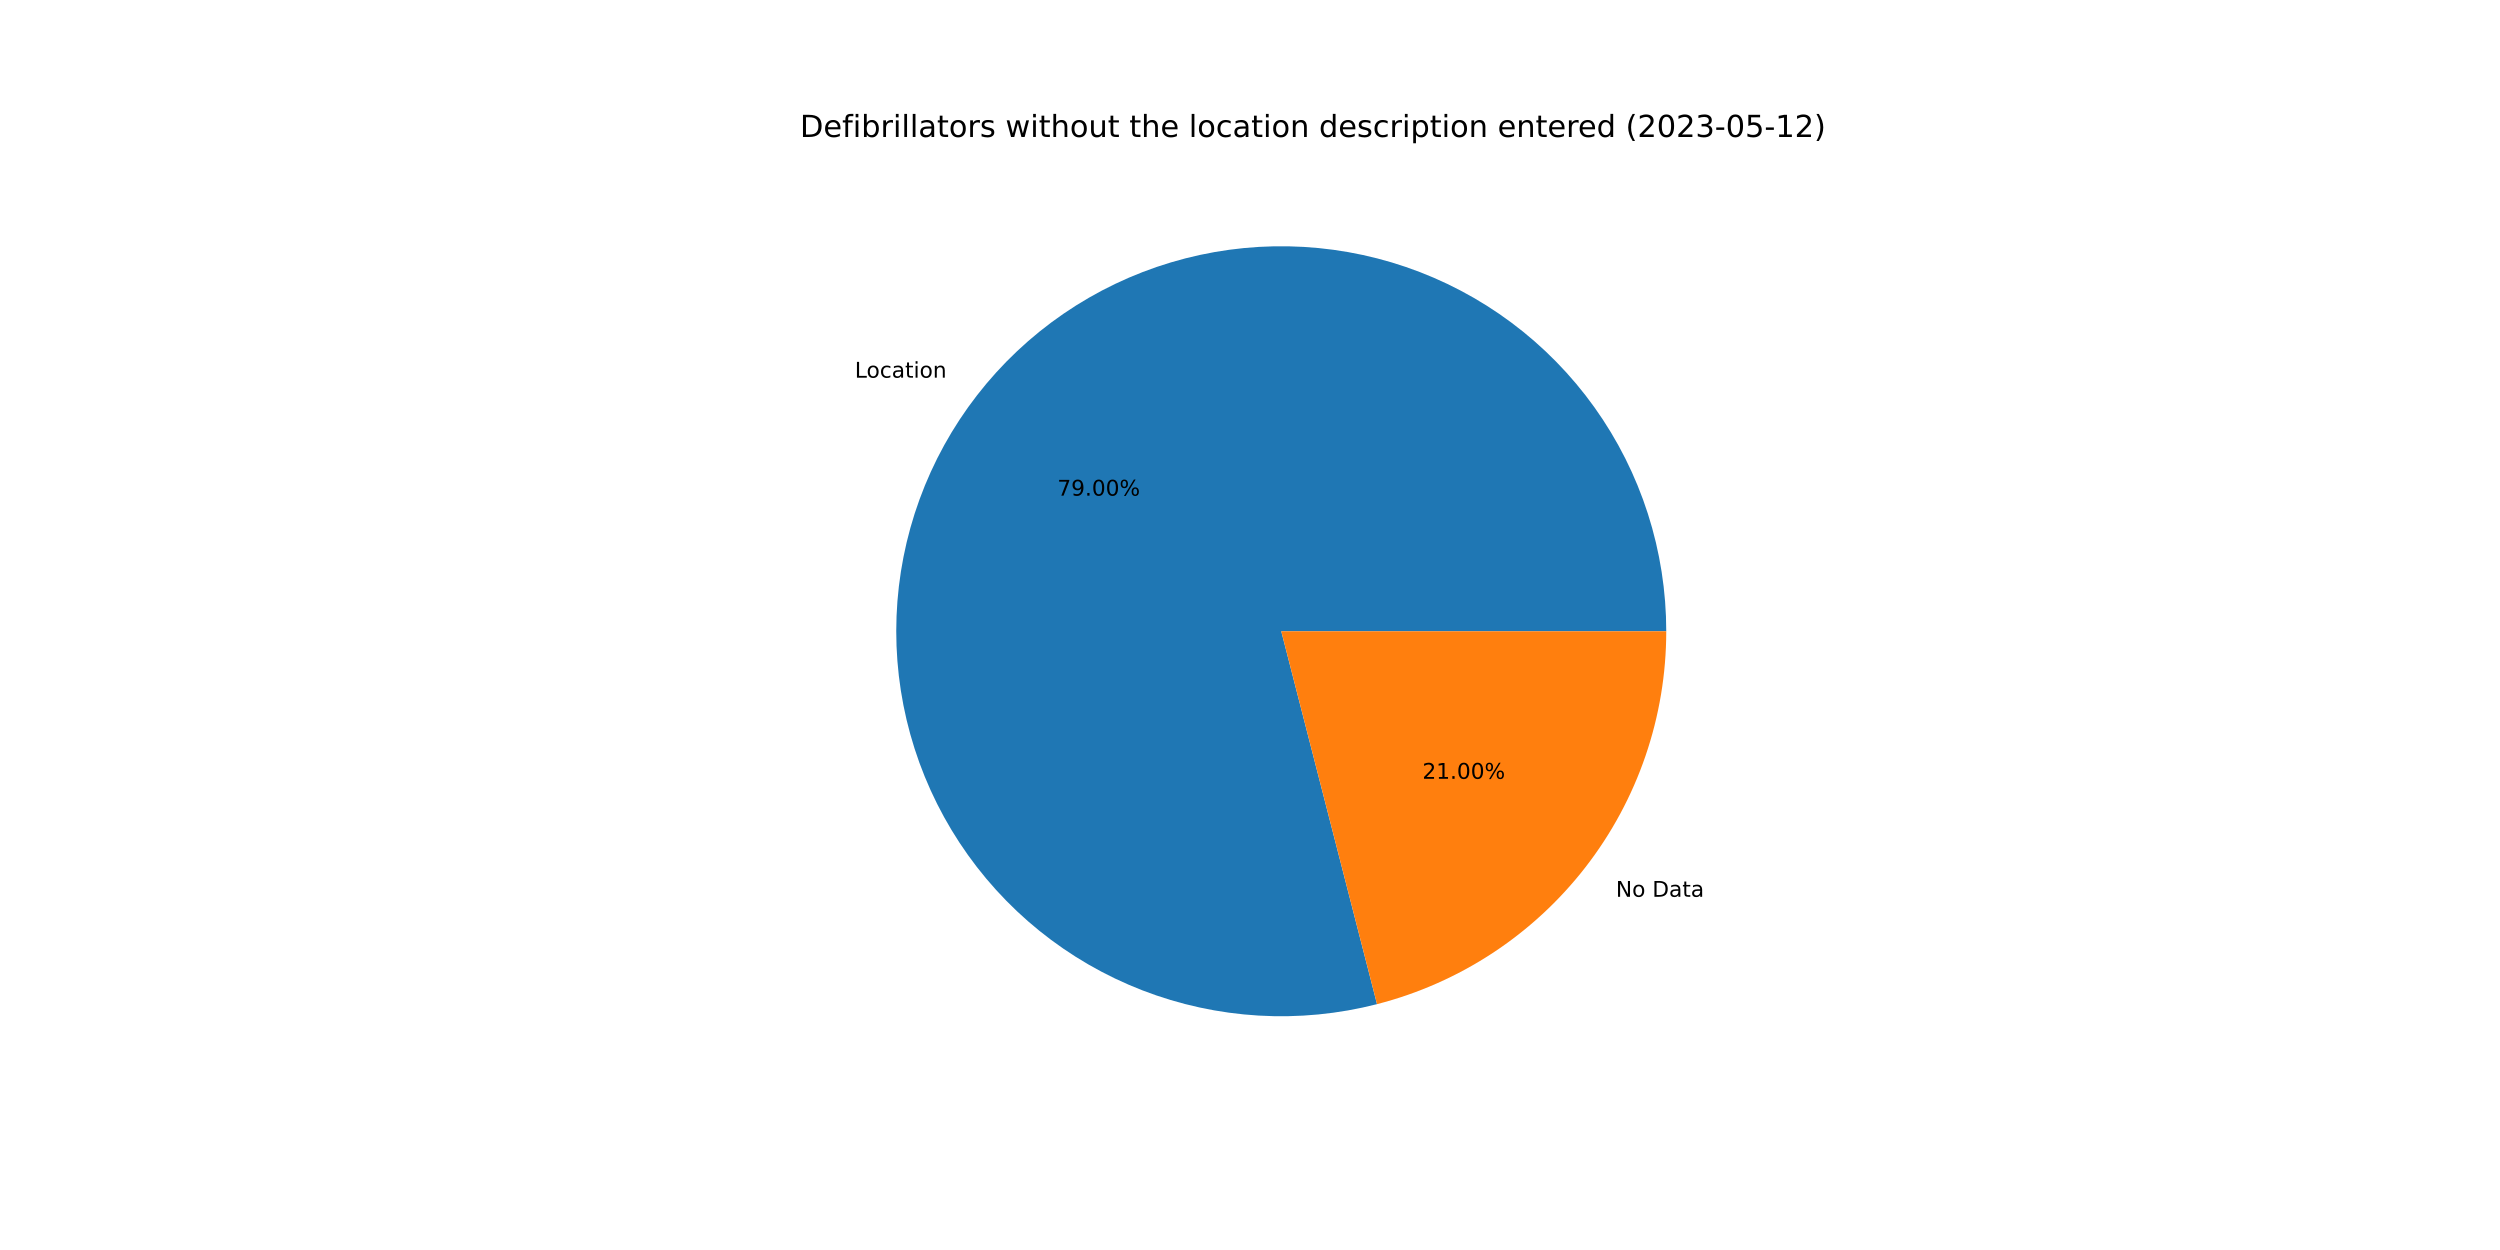
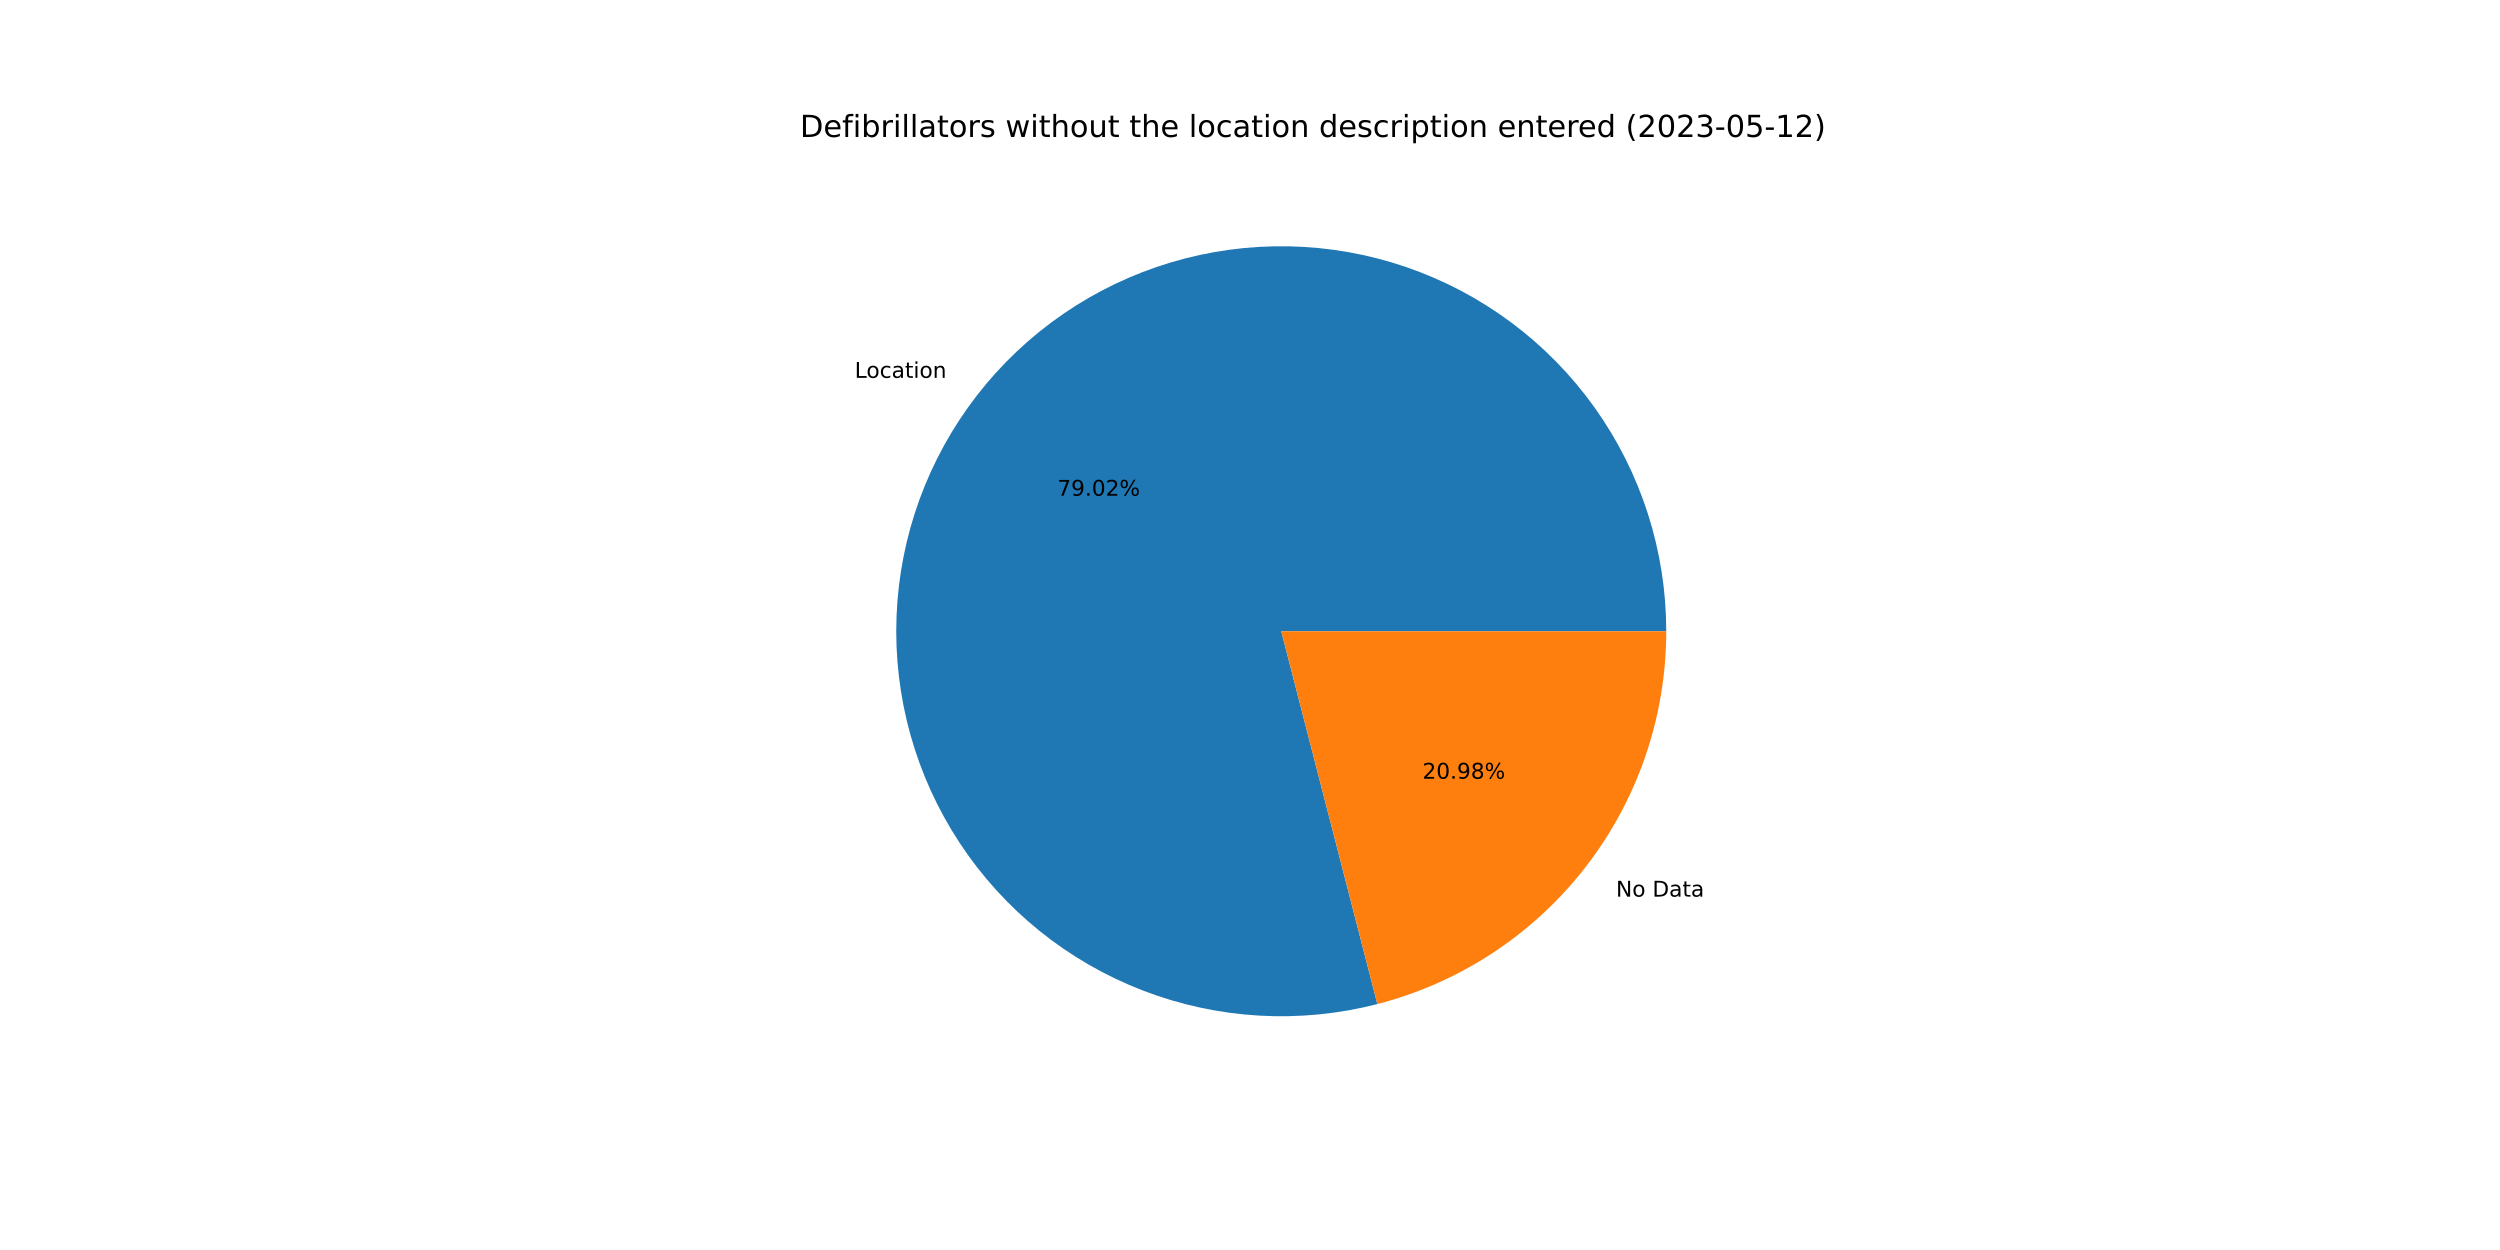
<svg xmlns="http://www.w3.org/2000/svg" xmlns:xlink="http://www.w3.org/1999/xlink" width="1152pt" height="576pt" viewBox="0 0 1152 576" version="1.1">
  <defs>
    <style type="text/css">*{stroke-linejoin: round; stroke-linecap: butt}</style>
  </defs>
  <g id="figure_1">
    <g id="patch_1">
      <path d="M 0 576  L 1152 576  L 1152 0  L 0 0  z " style="fill: #ffffff" />
    </g>
    <g id="axes_1">
      <g id="patch_2">
-         <path d="M 767.808 290.88  C 767.808 272.497 764.951 254.225 759.339 236.72  C 753.727 219.215 745.428 202.687 734.739 187.731  C 724.051 172.775 711.103 159.57 696.359 148.591  C 681.615 137.611 665.254 128.99 647.862 123.036  C 630.47 117.081 612.257 113.866 593.878 113.506  C 575.499 113.146 557.174 115.644 539.562 120.912  C 521.95 126.18 505.264 134.153 490.101 144.546  C 474.938 154.939 461.482 167.626 450.215 182.152  C 438.949 196.678 430.008 212.867 423.714 230.139  C 417.42 247.411 413.849 265.556 413.128 283.925  C 412.408 302.294 414.546 320.664 419.468 338.376  C 424.389 356.088 432.034 372.927 442.128 388.291  C 452.222 403.655 464.642 417.357 478.944 428.906  C 493.247 440.455 509.257 449.711 526.403 456.343  C 543.548 462.974 561.62 466.901 579.971 467.981  C 598.322 469.062 616.73 467.284 634.535 462.71  L 590.4 290.88  L 767.808 290.88  z " style="fill: #1f77b4" />
+         <path d="M 767.808 290.88  C 767.808 272.494 764.95 254.219 759.336 236.71  C 753.722 219.202 745.42 202.672 734.728 187.715  C 724.036 172.757 711.083 159.551 696.335 148.572  C 681.586 137.593 665.22 128.974 647.823 123.022  C 630.427 117.071 612.21 113.86 593.828 113.505  C 575.445 113.15 557.118 115.655 539.504 120.929  C 521.891 126.204 505.204 134.185 490.042 144.586  C 474.881 154.987 461.427 167.682 450.166 182.216  C 438.904 196.749 429.97 212.946 423.683 230.224  C 417.397 247.503 413.835 265.654 413.124 284.026  C 412.414 302.399 414.564 320.771 419.498 338.483  C 424.431 356.195 432.088 373.033 442.194 388.393  C 452.301 403.752 464.733 417.448 479.047 428.989  C 493.36 440.529 509.381 449.775 526.535 456.394  C 543.688 463.013 561.767 466.925 580.122 467.99  C 598.478 469.055 616.888 467.26 634.692 462.67  L 590.4 290.88  L 767.808 290.88  z " style="fill: #1f77b4" />
      </g>
      <g id="patch_3">
-         <path d="M 634.535 462.71  C 672.659 452.918 706.461 430.711 730.585 399.608  C 754.708 368.505 767.808 330.241 767.808 290.88  L 590.4 290.88  L 634.535 462.71  z " style="fill: #ff7f0e" />
+         <path d="M 634.692 462.67  C 672.78 452.85 706.542 430.636 730.634 399.544  C 754.727 368.452 767.808 330.214 767.808 290.88  L 590.4 290.88  L 634.692 462.67  z " style="fill: #ff7f0e" />
      </g>
      <g id="matplotlib.axis_1" />
      <g id="matplotlib.axis_2" />
      <g id="text_1">
-         <g transform="translate(393.8998 174.0384)scale(0.1 -0.1)">
+         <g transform="translate(393.8453 174.1087)scale(0.1 -0.1)">
          <defs>
            <path id="DejaVuSans-4c" d="M 628 4666  L 1259 4666  L 1259 531  L 3531 531  L 3531 0  L 628 0  L 628 4666  z " transform="scale(0.015625)" />
            <path id="DejaVuSans-6f" d="M 1959 3097  Q 1497 3097 1228 2736  Q 959 2375 959 1747  Q 959 1119 1226 758  Q 1494 397 1959 397  Q 2419 397 2687 759  Q 2956 1122 2956 1747  Q 2956 2369 2687 2733  Q 2419 3097 1959 3097  z M 1959 3584  Q 2709 3584 3137 3096  Q 3566 2609 3566 1747  Q 3566 888 3137 398  Q 2709 -91 1959 -91  Q 1206 -91 779 398  Q 353 888 353 1747  Q 353 2609 779 3096  Q 1206 3584 1959 3584  z " transform="scale(0.015625)" />
            <path id="DejaVuSans-63" d="M 3122 3366  L 3122 2828  Q 2878 2963 2633 3030  Q 2388 3097 2138 3097  Q 1578 3097 1268 2742  Q 959 2388 959 1747  Q 959 1106 1268 751  Q 1578 397 2138 397  Q 2388 397 2633 464  Q 2878 531 3122 666  L 3122 134  Q 2881 22 2623 -34  Q 2366 -91 2075 -91  Q 1284 -91 818 406  Q 353 903 353 1747  Q 353 2603 823 3093  Q 1294 3584 2113 3584  Q 2378 3584 2631 3529  Q 2884 3475 3122 3366  z " transform="scale(0.015625)" />
            <path id="DejaVuSans-61" d="M 2194 1759  Q 1497 1759 1228 1600  Q 959 1441 959 1056  Q 959 750 1161 570  Q 1363 391 1709 391  Q 2188 391 2477 730  Q 2766 1069 2766 1631  L 2766 1759  L 2194 1759  z M 3341 1997  L 3341 0  L 2766 0  L 2766 531  Q 2569 213 2275 61  Q 1981 -91 1556 -91  Q 1019 -91 701 211  Q 384 513 384 1019  Q 384 1609 779 1909  Q 1175 2209 1959 2209  L 2766 2209  L 2766 2266  Q 2766 2663 2505 2880  Q 2244 3097 1772 3097  Q 1472 3097 1187 3025  Q 903 2953 641 2809  L 641 3341  Q 956 3463 1253 3523  Q 1550 3584 1831 3584  Q 2591 3584 2966 3190  Q 3341 2797 3341 1997  z " transform="scale(0.015625)" />
            <path id="DejaVuSans-74" d="M 1172 4494  L 1172 3500  L 2356 3500  L 2356 3053  L 1172 3053  L 1172 1153  Q 1172 725 1289 603  Q 1406 481 1766 481  L 2356 481  L 2356 0  L 1766 0  Q 1100 0 847 248  Q 594 497 594 1153  L 594 3053  L 172 3053  L 172 3500  L 594 3500  L 594 4494  L 1172 4494  z " transform="scale(0.015625)" />
            <path id="DejaVuSans-69" d="M 603 3500  L 1178 3500  L 1178 0  L 603 0  L 603 3500  z M 603 4863  L 1178 4863  L 1178 4134  L 603 4134  L 603 4863  z " transform="scale(0.015625)" />
            <path id="DejaVuSans-6e" d="M 3513 2113  L 3513 0  L 2938 0  L 2938 2094  Q 2938 2591 2744 2837  Q 2550 3084 2163 3084  Q 1697 3084 1428 2787  Q 1159 2491 1159 1978  L 1159 0  L 581 0  L 581 3500  L 1159 3500  L 1159 2956  Q 1366 3272 1645 3428  Q 1925 3584 2291 3584  Q 2894 3584 3203 3211  Q 3513 2838 3513 2113  z " transform="scale(0.015625)" />
          </defs>
          <use xlink:href="#DejaVuSans-4c" />
          <use xlink:href="#DejaVuSans-6f" x="53.963" />
          <use xlink:href="#DejaVuSans-63" x="115.145" />
          <use xlink:href="#DejaVuSans-61" x="170.125" />
          <use xlink:href="#DejaVuSans-74" x="231.404" />
          <use xlink:href="#DejaVuSans-69" x="270.613" />
          <use xlink:href="#DejaVuSans-6f" x="298.396" />
          <use xlink:href="#DejaVuSans-6e" x="359.578" />
        </g>
      </g>
      <g id="text_2">
-         <g transform="translate(487.2243 228.4025)scale(0.1 -0.1)">
+         <g transform="translate(487.1945 228.4408)scale(0.1 -0.1)">
          <defs>
            <path id="DejaVuSans-37" d="M 525 4666  L 3525 4666  L 3525 4397  L 1831 0  L 1172 0  L 2766 4134  L 525 4134  L 525 4666  z " transform="scale(0.015625)" />
            <path id="DejaVuSans-39" d="M 703 97  L 703 672  Q 941 559 1184 500  Q 1428 441 1663 441  Q 2288 441 2617 861  Q 2947 1281 2994 2138  Q 2813 1869 2534 1725  Q 2256 1581 1919 1581  Q 1219 1581 811 2004  Q 403 2428 403 3163  Q 403 3881 828 4315  Q 1253 4750 1959 4750  Q 2769 4750 3195 4129  Q 3622 3509 3622 2328  Q 3622 1225 3098 567  Q 2575 -91 1691 -91  Q 1453 -91 1209 -44  Q 966 3 703 97  z M 1959 2075  Q 2384 2075 2632 2365  Q 2881 2656 2881 3163  Q 2881 3666 2632 3958  Q 2384 4250 1959 4250  Q 1534 4250 1286 3958  Q 1038 3666 1038 3163  Q 1038 2656 1286 2365  Q 1534 2075 1959 2075  z " transform="scale(0.015625)" />
            <path id="DejaVuSans-2e" d="M 684 794  L 1344 794  L 1344 0  L 684 0  L 684 794  z " transform="scale(0.015625)" />
            <path id="DejaVuSans-30" d="M 2034 4250  Q 1547 4250 1301 3770  Q 1056 3291 1056 2328  Q 1056 1369 1301 889  Q 1547 409 2034 409  Q 2525 409 2770 889  Q 3016 1369 3016 2328  Q 3016 3291 2770 3770  Q 2525 4250 2034 4250  z M 2034 4750  Q 2819 4750 3233 4129  Q 3647 3509 3647 2328  Q 3647 1150 3233 529  Q 2819 -91 2034 -91  Q 1250 -91 836 529  Q 422 1150 422 2328  Q 422 3509 836 4129  Q 1250 4750 2034 4750  z " transform="scale(0.015625)" />
+             <path id="DejaVuSans-32" d="M 1228 531  L 3431 531  L 3431 0  L 469 0  L 469 531  Q 828 903 1448 1529  Q 2069 2156 2228 2338  Q 2531 2678 2651 2914  Q 2772 3150 2772 3378  Q 2772 3750 2511 3984  Q 2250 4219 1831 4219  Q 1534 4219 1204 4116  Q 875 4013 500 3803  L 500 4441  Q 881 4594 1212 4672  Q 1544 4750 1819 4750  Q 2544 4750 2975 4387  Q 3406 4025 3406 3419  Q 3406 3131 3298 2873  Q 3191 2616 2906 2266  Q 2828 2175 2409 1742  Q 1991 1309 1228 531  z " transform="scale(0.015625)" />
            <path id="DejaVuSans-25" d="M 4653 2053  Q 4381 2053 4226 1822  Q 4072 1591 4072 1178  Q 4072 772 4226 539  Q 4381 306 4653 306  Q 4919 306 5073 539  Q 5228 772 5228 1178  Q 5228 1588 5073 1820  Q 4919 2053 4653 2053  z M 4653 2450  Q 5147 2450 5437 2106  Q 5728 1763 5728 1178  Q 5728 594 5436 251  Q 5144 -91 4653 -91  Q 4153 -91 3862 251  Q 3572 594 3572 1178  Q 3572 1766 3864 2108  Q 4156 2450 4653 2450  z M 1428 4353  Q 1159 4353 1004 4120  Q 850 3888 850 3481  Q 850 3069 1003 2837  Q 1156 2606 1428 2606  Q 1700 2606 1854 2837  Q 2009 3069 2009 3481  Q 2009 3884 1853 4118  Q 1697 4353 1428 4353  z M 4250 4750  L 4750 4750  L 1831 -91  L 1331 -91  L 4250 4750  z M 1428 4750  Q 1922 4750 2215 4408  Q 2509 4066 2509 3481  Q 2509 2891 2217 2550  Q 1925 2209 1428 2209  Q 931 2209 642 2551  Q 353 2894 353 3481  Q 353 4063 643 4406  Q 934 4750 1428 4750  z " transform="scale(0.015625)" />
          </defs>
          <use xlink:href="#DejaVuSans-37" />
          <use xlink:href="#DejaVuSans-39" x="63.623" />
          <use xlink:href="#DejaVuSans-2e" x="127.246" />
          <use xlink:href="#DejaVuSans-30" x="159.033" />
-           <use xlink:href="#DejaVuSans-30" x="222.656" />
+           <use xlink:href="#DejaVuSans-32" x="222.656" />
          <use xlink:href="#DejaVuSans-25" x="286.279" />
        </g>
      </g>
      <g id="text_3">
-         <g transform="translate(744.6033 413.2403)scale(0.1 -0.1)">
+         <g transform="translate(744.6578 413.1701)scale(0.1 -0.1)">
          <defs>
            <path id="DejaVuSans-4e" d="M 628 4666  L 1478 4666  L 3547 763  L 3547 4666  L 4159 4666  L 4159 0  L 3309 0  L 1241 3903  L 1241 0  L 628 0  L 628 4666  z " transform="scale(0.015625)" />
            <path id="DejaVuSans-20" transform="scale(0.015625)" />
            <path id="DejaVuSans-44" d="M 1259 4147  L 1259 519  L 2022 519  Q 2988 519 3436 956  Q 3884 1394 3884 2338  Q 3884 3275 3436 3711  Q 2988 4147 2022 4147  L 1259 4147  z M 628 4666  L 1925 4666  Q 3281 4666 3915 4102  Q 4550 3538 4550 2338  Q 4550 1131 3912 565  Q 3275 0 1925 0  L 628 0  L 628 4666  z " transform="scale(0.015625)" />
          </defs>
          <use xlink:href="#DejaVuSans-4e" />
          <use xlink:href="#DejaVuSans-6f" x="74.805" />
          <use xlink:href="#DejaVuSans-20" x="135.986" />
          <use xlink:href="#DejaVuSans-44" x="167.773" />
          <use xlink:href="#DejaVuSans-61" x="244.775" />
          <use xlink:href="#DejaVuSans-74" x="306.055" />
          <use xlink:href="#DejaVuSans-61" x="345.264" />
        </g>
      </g>
      <g id="text_4">
-         <g transform="translate(655.4461 358.8763)scale(0.1 -0.1)">
+         <g transform="translate(655.4758 358.8379)scale(0.1 -0.1)">
          <defs>
-             <path id="DejaVuSans-32" d="M 1228 531  L 3431 531  L 3431 0  L 469 0  L 469 531  Q 828 903 1448 1529  Q 2069 2156 2228 2338  Q 2531 2678 2651 2914  Q 2772 3150 2772 3378  Q 2772 3750 2511 3984  Q 2250 4219 1831 4219  Q 1534 4219 1204 4116  Q 875 4013 500 3803  L 500 4441  Q 881 4594 1212 4672  Q 1544 4750 1819 4750  Q 2544 4750 2975 4387  Q 3406 4025 3406 3419  Q 3406 3131 3298 2873  Q 3191 2616 2906 2266  Q 2828 2175 2409 1742  Q 1991 1309 1228 531  z " transform="scale(0.015625)" />
-             <path id="DejaVuSans-31" d="M 794 531  L 1825 531  L 1825 4091  L 703 3866  L 703 4441  L 1819 4666  L 2450 4666  L 2450 531  L 3481 531  L 3481 0  L 794 0  L 794 531  z " transform="scale(0.015625)" />
+             <path id="DejaVuSans-38" d="M 2034 2216  Q 1584 2216 1326 1975  Q 1069 1734 1069 1313  Q 1069 891 1326 650  Q 1584 409 2034 409  Q 2484 409 2743 651  Q 3003 894 3003 1313  Q 3003 1734 2745 1975  Q 2488 2216 2034 2216  z M 1403 2484  Q 997 2584 770 2862  Q 544 3141 544 3541  Q 544 4100 942 4425  Q 1341 4750 2034 4750  Q 2731 4750 3128 4425  Q 3525 4100 3525 3541  Q 3525 3141 3298 2862  Q 3072 2584 2669 2484  Q 3125 2378 3379 2068  Q 3634 1759 3634 1313  Q 3634 634 3220 271  Q 2806 -91 2034 -91  Q 1263 -91 848 271  Q 434 634 434 1313  Q 434 1759 690 2068  Q 947 2378 1403 2484  z M 1172 3481  Q 1172 3119 1398 2916  Q 1625 2713 2034 2713  Q 2441 2713 2670 2916  Q 2900 3119 2900 3481  Q 2900 3844 2670 4047  Q 2441 4250 2034 4250  Q 1625 4250 1398 4047  Q 1172 3844 1172 3481  z " transform="scale(0.015625)" />
          </defs>
          <use xlink:href="#DejaVuSans-32" />
-           <use xlink:href="#DejaVuSans-31" x="63.623" />
+           <use xlink:href="#DejaVuSans-30" x="63.623" />
          <use xlink:href="#DejaVuSans-2e" x="127.246" />
-           <use xlink:href="#DejaVuSans-30" x="159.033" />
-           <use xlink:href="#DejaVuSans-30" x="222.656" />
+           <use xlink:href="#DejaVuSans-39" x="159.033" />
+           <use xlink:href="#DejaVuSans-38" x="222.656" />
          <use xlink:href="#DejaVuSans-25" x="286.279" />
        </g>
      </g>
      <g id="text_5">
        <g transform="translate(368.64 63.12)scale(0.14 -0.14)">
          <defs>
            <path id="DejaVuSans-65" d="M 3597 1894  L 3597 1613  L 953 1613  Q 991 1019 1311 708  Q 1631 397 2203 397  Q 2534 397 2845 478  Q 3156 559 3463 722  L 3463 178  Q 3153 47 2828 -22  Q 2503 -91 2169 -91  Q 1331 -91 842 396  Q 353 884 353 1716  Q 353 2575 817 3079  Q 1281 3584 2069 3584  Q 2775 3584 3186 3129  Q 3597 2675 3597 1894  z M 3022 2063  Q 3016 2534 2758 2815  Q 2500 3097 2075 3097  Q 1594 3097 1305 2825  Q 1016 2553 972 2059  L 3022 2063  z " transform="scale(0.015625)" />
            <path id="DejaVuSans-66" d="M 2375 4863  L 2375 4384  L 1825 4384  Q 1516 4384 1395 4259  Q 1275 4134 1275 3809  L 1275 3500  L 2222 3500  L 2222 3053  L 1275 3053  L 1275 0  L 697 0  L 697 3053  L 147 3053  L 147 3500  L 697 3500  L 697 3744  Q 697 4328 969 4595  Q 1241 4863 1831 4863  L 2375 4863  z " transform="scale(0.015625)" />
            <path id="DejaVuSans-62" d="M 3116 1747  Q 3116 2381 2855 2742  Q 2594 3103 2138 3103  Q 1681 3103 1420 2742  Q 1159 2381 1159 1747  Q 1159 1113 1420 752  Q 1681 391 2138 391  Q 2594 391 2855 752  Q 3116 1113 3116 1747  z M 1159 2969  Q 1341 3281 1617 3432  Q 1894 3584 2278 3584  Q 2916 3584 3314 3078  Q 3713 2572 3713 1747  Q 3713 922 3314 415  Q 2916 -91 2278 -91  Q 1894 -91 1617 61  Q 1341 213 1159 525  L 1159 0  L 581 0  L 581 4863  L 1159 4863  L 1159 2969  z " transform="scale(0.015625)" />
            <path id="DejaVuSans-72" d="M 2631 2963  Q 2534 3019 2420 3045  Q 2306 3072 2169 3072  Q 1681 3072 1420 2755  Q 1159 2438 1159 1844  L 1159 0  L 581 0  L 581 3500  L 1159 3500  L 1159 2956  Q 1341 3275 1631 3429  Q 1922 3584 2338 3584  Q 2397 3584 2469 3576  Q 2541 3569 2628 3553  L 2631 2963  z " transform="scale(0.015625)" />
            <path id="DejaVuSans-6c" d="M 603 4863  L 1178 4863  L 1178 0  L 603 0  L 603 4863  z " transform="scale(0.015625)" />
            <path id="DejaVuSans-73" d="M 2834 3397  L 2834 2853  Q 2591 2978 2328 3040  Q 2066 3103 1784 3103  Q 1356 3103 1142 2972  Q 928 2841 928 2578  Q 928 2378 1081 2264  Q 1234 2150 1697 2047  L 1894 2003  Q 2506 1872 2764 1633  Q 3022 1394 3022 966  Q 3022 478 2636 193  Q 2250 -91 1575 -91  Q 1294 -91 989 -36  Q 684 19 347 128  L 347 722  Q 666 556 975 473  Q 1284 391 1588 391  Q 1994 391 2212 530  Q 2431 669 2431 922  Q 2431 1156 2273 1281  Q 2116 1406 1581 1522  L 1381 1569  Q 847 1681 609 1914  Q 372 2147 372 2553  Q 372 3047 722 3315  Q 1072 3584 1716 3584  Q 2034 3584 2315 3537  Q 2597 3491 2834 3397  z " transform="scale(0.015625)" />
            <path id="DejaVuSans-77" d="M 269 3500  L 844 3500  L 1563 769  L 2278 3500  L 2956 3500  L 3675 769  L 4391 3500  L 4966 3500  L 4050 0  L 3372 0  L 2619 2869  L 1863 0  L 1184 0  L 269 3500  z " transform="scale(0.015625)" />
            <path id="DejaVuSans-68" d="M 3513 2113  L 3513 0  L 2938 0  L 2938 2094  Q 2938 2591 2744 2837  Q 2550 3084 2163 3084  Q 1697 3084 1428 2787  Q 1159 2491 1159 1978  L 1159 0  L 581 0  L 581 4863  L 1159 4863  L 1159 2956  Q 1366 3272 1645 3428  Q 1925 3584 2291 3584  Q 2894 3584 3203 3211  Q 3513 2838 3513 2113  z " transform="scale(0.015625)" />
            <path id="DejaVuSans-75" d="M 544 1381  L 544 3500  L 1119 3500  L 1119 1403  Q 1119 906 1312 657  Q 1506 409 1894 409  Q 2359 409 2629 706  Q 2900 1003 2900 1516  L 2900 3500  L 3475 3500  L 3475 0  L 2900 0  L 2900 538  Q 2691 219 2414 64  Q 2138 -91 1772 -91  Q 1169 -91 856 284  Q 544 659 544 1381  z M 1991 3584  L 1991 3584  z " transform="scale(0.015625)" />
            <path id="DejaVuSans-64" d="M 2906 2969  L 2906 4863  L 3481 4863  L 3481 0  L 2906 0  L 2906 525  Q 2725 213 2448 61  Q 2172 -91 1784 -91  Q 1150 -91 751 415  Q 353 922 353 1747  Q 353 2572 751 3078  Q 1150 3584 1784 3584  Q 2172 3584 2448 3432  Q 2725 3281 2906 2969  z M 947 1747  Q 947 1113 1208 752  Q 1469 391 1925 391  Q 2381 391 2643 752  Q 2906 1113 2906 1747  Q 2906 2381 2643 2742  Q 2381 3103 1925 3103  Q 1469 3103 1208 2742  Q 947 2381 947 1747  z " transform="scale(0.015625)" />
            <path id="DejaVuSans-70" d="M 1159 525  L 1159 -1331  L 581 -1331  L 581 3500  L 1159 3500  L 1159 2969  Q 1341 3281 1617 3432  Q 1894 3584 2278 3584  Q 2916 3584 3314 3078  Q 3713 2572 3713 1747  Q 3713 922 3314 415  Q 2916 -91 2278 -91  Q 1894 -91 1617 61  Q 1341 213 1159 525  z M 3116 1747  Q 3116 2381 2855 2742  Q 2594 3103 2138 3103  Q 1681 3103 1420 2742  Q 1159 2381 1159 1747  Q 1159 1113 1420 752  Q 1681 391 2138 391  Q 2594 391 2855 752  Q 3116 1113 3116 1747  z " transform="scale(0.015625)" />
            <path id="DejaVuSans-28" d="M 1984 4856  Q 1566 4138 1362 3434  Q 1159 2731 1159 2009  Q 1159 1288 1364 580  Q 1569 -128 1984 -844  L 1484 -844  Q 1016 -109 783 600  Q 550 1309 550 2009  Q 550 2706 781 3412  Q 1013 4119 1484 4856  L 1984 4856  z " transform="scale(0.015625)" />
            <path id="DejaVuSans-33" d="M 2597 2516  Q 3050 2419 3304 2112  Q 3559 1806 3559 1356  Q 3559 666 3084 287  Q 2609 -91 1734 -91  Q 1441 -91 1130 -33  Q 819 25 488 141  L 488 750  Q 750 597 1062 519  Q 1375 441 1716 441  Q 2309 441 2620 675  Q 2931 909 2931 1356  Q 2931 1769 2642 2001  Q 2353 2234 1838 2234  L 1294 2234  L 1294 2753  L 1863 2753  Q 2328 2753 2575 2939  Q 2822 3125 2822 3475  Q 2822 3834 2567 4026  Q 2313 4219 1838 4219  Q 1578 4219 1281 4162  Q 984 4106 628 3988  L 628 4550  Q 988 4650 1302 4700  Q 1616 4750 1894 4750  Q 2613 4750 3031 4423  Q 3450 4097 3450 3541  Q 3450 3153 3228 2886  Q 3006 2619 2597 2516  z " transform="scale(0.015625)" />
            <path id="DejaVuSans-2d" d="M 313 2009  L 1997 2009  L 1997 1497  L 313 1497  L 313 2009  z " transform="scale(0.015625)" />
            <path id="DejaVuSans-35" d="M 691 4666  L 3169 4666  L 3169 4134  L 1269 4134  L 1269 2991  Q 1406 3038 1543 3061  Q 1681 3084 1819 3084  Q 2600 3084 3056 2656  Q 3513 2228 3513 1497  Q 3513 744 3044 326  Q 2575 -91 1722 -91  Q 1428 -91 1123 -41  Q 819 9 494 109  L 494 744  Q 775 591 1075 516  Q 1375 441 1709 441  Q 2250 441 2565 725  Q 2881 1009 2881 1497  Q 2881 1984 2565 2268  Q 2250 2553 1709 2553  Q 1456 2553 1204 2497  Q 953 2441 691 2322  L 691 4666  z " transform="scale(0.015625)" />
+             <path id="DejaVuSans-31" d="M 794 531  L 1825 531  L 1825 4091  L 703 3866  L 703 4441  L 1819 4666  L 2450 4666  L 2450 531  L 3481 531  L 3481 0  L 794 0  L 794 531  z " transform="scale(0.015625)" />
            <path id="DejaVuSans-29" d="M 513 4856  L 1013 4856  Q 1481 4119 1714 3412  Q 1947 2706 1947 2009  Q 1947 1309 1714 600  Q 1481 -109 1013 -844  L 513 -844  Q 928 -128 1133 580  Q 1338 1288 1338 2009  Q 1338 2731 1133 3434  Q 928 4138 513 4856  z " transform="scale(0.015625)" />
          </defs>
          <use xlink:href="#DejaVuSans-44" />
          <use xlink:href="#DejaVuSans-65" x="77.002" />
          <use xlink:href="#DejaVuSans-66" x="138.525" />
          <use xlink:href="#DejaVuSans-69" x="173.73" />
          <use xlink:href="#DejaVuSans-62" x="201.514" />
          <use xlink:href="#DejaVuSans-72" x="264.99" />
          <use xlink:href="#DejaVuSans-69" x="306.104" />
          <use xlink:href="#DejaVuSans-6c" x="333.887" />
          <use xlink:href="#DejaVuSans-6c" x="361.67" />
          <use xlink:href="#DejaVuSans-61" x="389.453" />
          <use xlink:href="#DejaVuSans-74" x="450.732" />
          <use xlink:href="#DejaVuSans-6f" x="489.941" />
          <use xlink:href="#DejaVuSans-72" x="551.123" />
          <use xlink:href="#DejaVuSans-73" x="592.236" />
          <use xlink:href="#DejaVuSans-20" x="644.336" />
          <use xlink:href="#DejaVuSans-77" x="676.123" />
          <use xlink:href="#DejaVuSans-69" x="757.91" />
          <use xlink:href="#DejaVuSans-74" x="785.693" />
          <use xlink:href="#DejaVuSans-68" x="824.902" />
          <use xlink:href="#DejaVuSans-6f" x="888.281" />
          <use xlink:href="#DejaVuSans-75" x="949.463" />
          <use xlink:href="#DejaVuSans-74" x="1012.842" />
          <use xlink:href="#DejaVuSans-20" x="1052.051" />
          <use xlink:href="#DejaVuSans-74" x="1083.838" />
          <use xlink:href="#DejaVuSans-68" x="1123.047" />
          <use xlink:href="#DejaVuSans-65" x="1186.426" />
          <use xlink:href="#DejaVuSans-20" x="1247.949" />
          <use xlink:href="#DejaVuSans-6c" x="1279.736" />
          <use xlink:href="#DejaVuSans-6f" x="1307.52" />
          <use xlink:href="#DejaVuSans-63" x="1368.701" />
          <use xlink:href="#DejaVuSans-61" x="1423.682" />
          <use xlink:href="#DejaVuSans-74" x="1484.961" />
          <use xlink:href="#DejaVuSans-69" x="1524.17" />
          <use xlink:href="#DejaVuSans-6f" x="1551.953" />
          <use xlink:href="#DejaVuSans-6e" x="1613.135" />
          <use xlink:href="#DejaVuSans-20" x="1676.514" />
          <use xlink:href="#DejaVuSans-64" x="1708.301" />
          <use xlink:href="#DejaVuSans-65" x="1771.777" />
          <use xlink:href="#DejaVuSans-73" x="1833.301" />
          <use xlink:href="#DejaVuSans-63" x="1885.4" />
          <use xlink:href="#DejaVuSans-72" x="1940.381" />
          <use xlink:href="#DejaVuSans-69" x="1981.494" />
          <use xlink:href="#DejaVuSans-70" x="2009.277" />
          <use xlink:href="#DejaVuSans-74" x="2072.754" />
          <use xlink:href="#DejaVuSans-69" x="2111.963" />
          <use xlink:href="#DejaVuSans-6f" x="2139.746" />
          <use xlink:href="#DejaVuSans-6e" x="2200.928" />
          <use xlink:href="#DejaVuSans-20" x="2264.307" />
          <use xlink:href="#DejaVuSans-65" x="2296.094" />
          <use xlink:href="#DejaVuSans-6e" x="2357.617" />
          <use xlink:href="#DejaVuSans-74" x="2420.996" />
          <use xlink:href="#DejaVuSans-65" x="2460.205" />
          <use xlink:href="#DejaVuSans-72" x="2521.729" />
          <use xlink:href="#DejaVuSans-65" x="2560.592" />
          <use xlink:href="#DejaVuSans-64" x="2622.115" />
          <use xlink:href="#DejaVuSans-20" x="2685.592" />
          <use xlink:href="#DejaVuSans-28" x="2717.379" />
          <use xlink:href="#DejaVuSans-32" x="2756.393" />
          <use xlink:href="#DejaVuSans-30" x="2820.016" />
          <use xlink:href="#DejaVuSans-32" x="2883.639" />
          <use xlink:href="#DejaVuSans-33" x="2947.262" />
          <use xlink:href="#DejaVuSans-2d" x="3010.885" />
          <use xlink:href="#DejaVuSans-30" x="3046.969" />
          <use xlink:href="#DejaVuSans-35" x="3110.592" />
          <use xlink:href="#DejaVuSans-2d" x="3174.215" />
          <use xlink:href="#DejaVuSans-31" x="3210.299" />
          <use xlink:href="#DejaVuSans-32" x="3273.922" />
          <use xlink:href="#DejaVuSans-29" x="3337.545" />
        </g>
      </g>
    </g>
  </g>
</svg>
